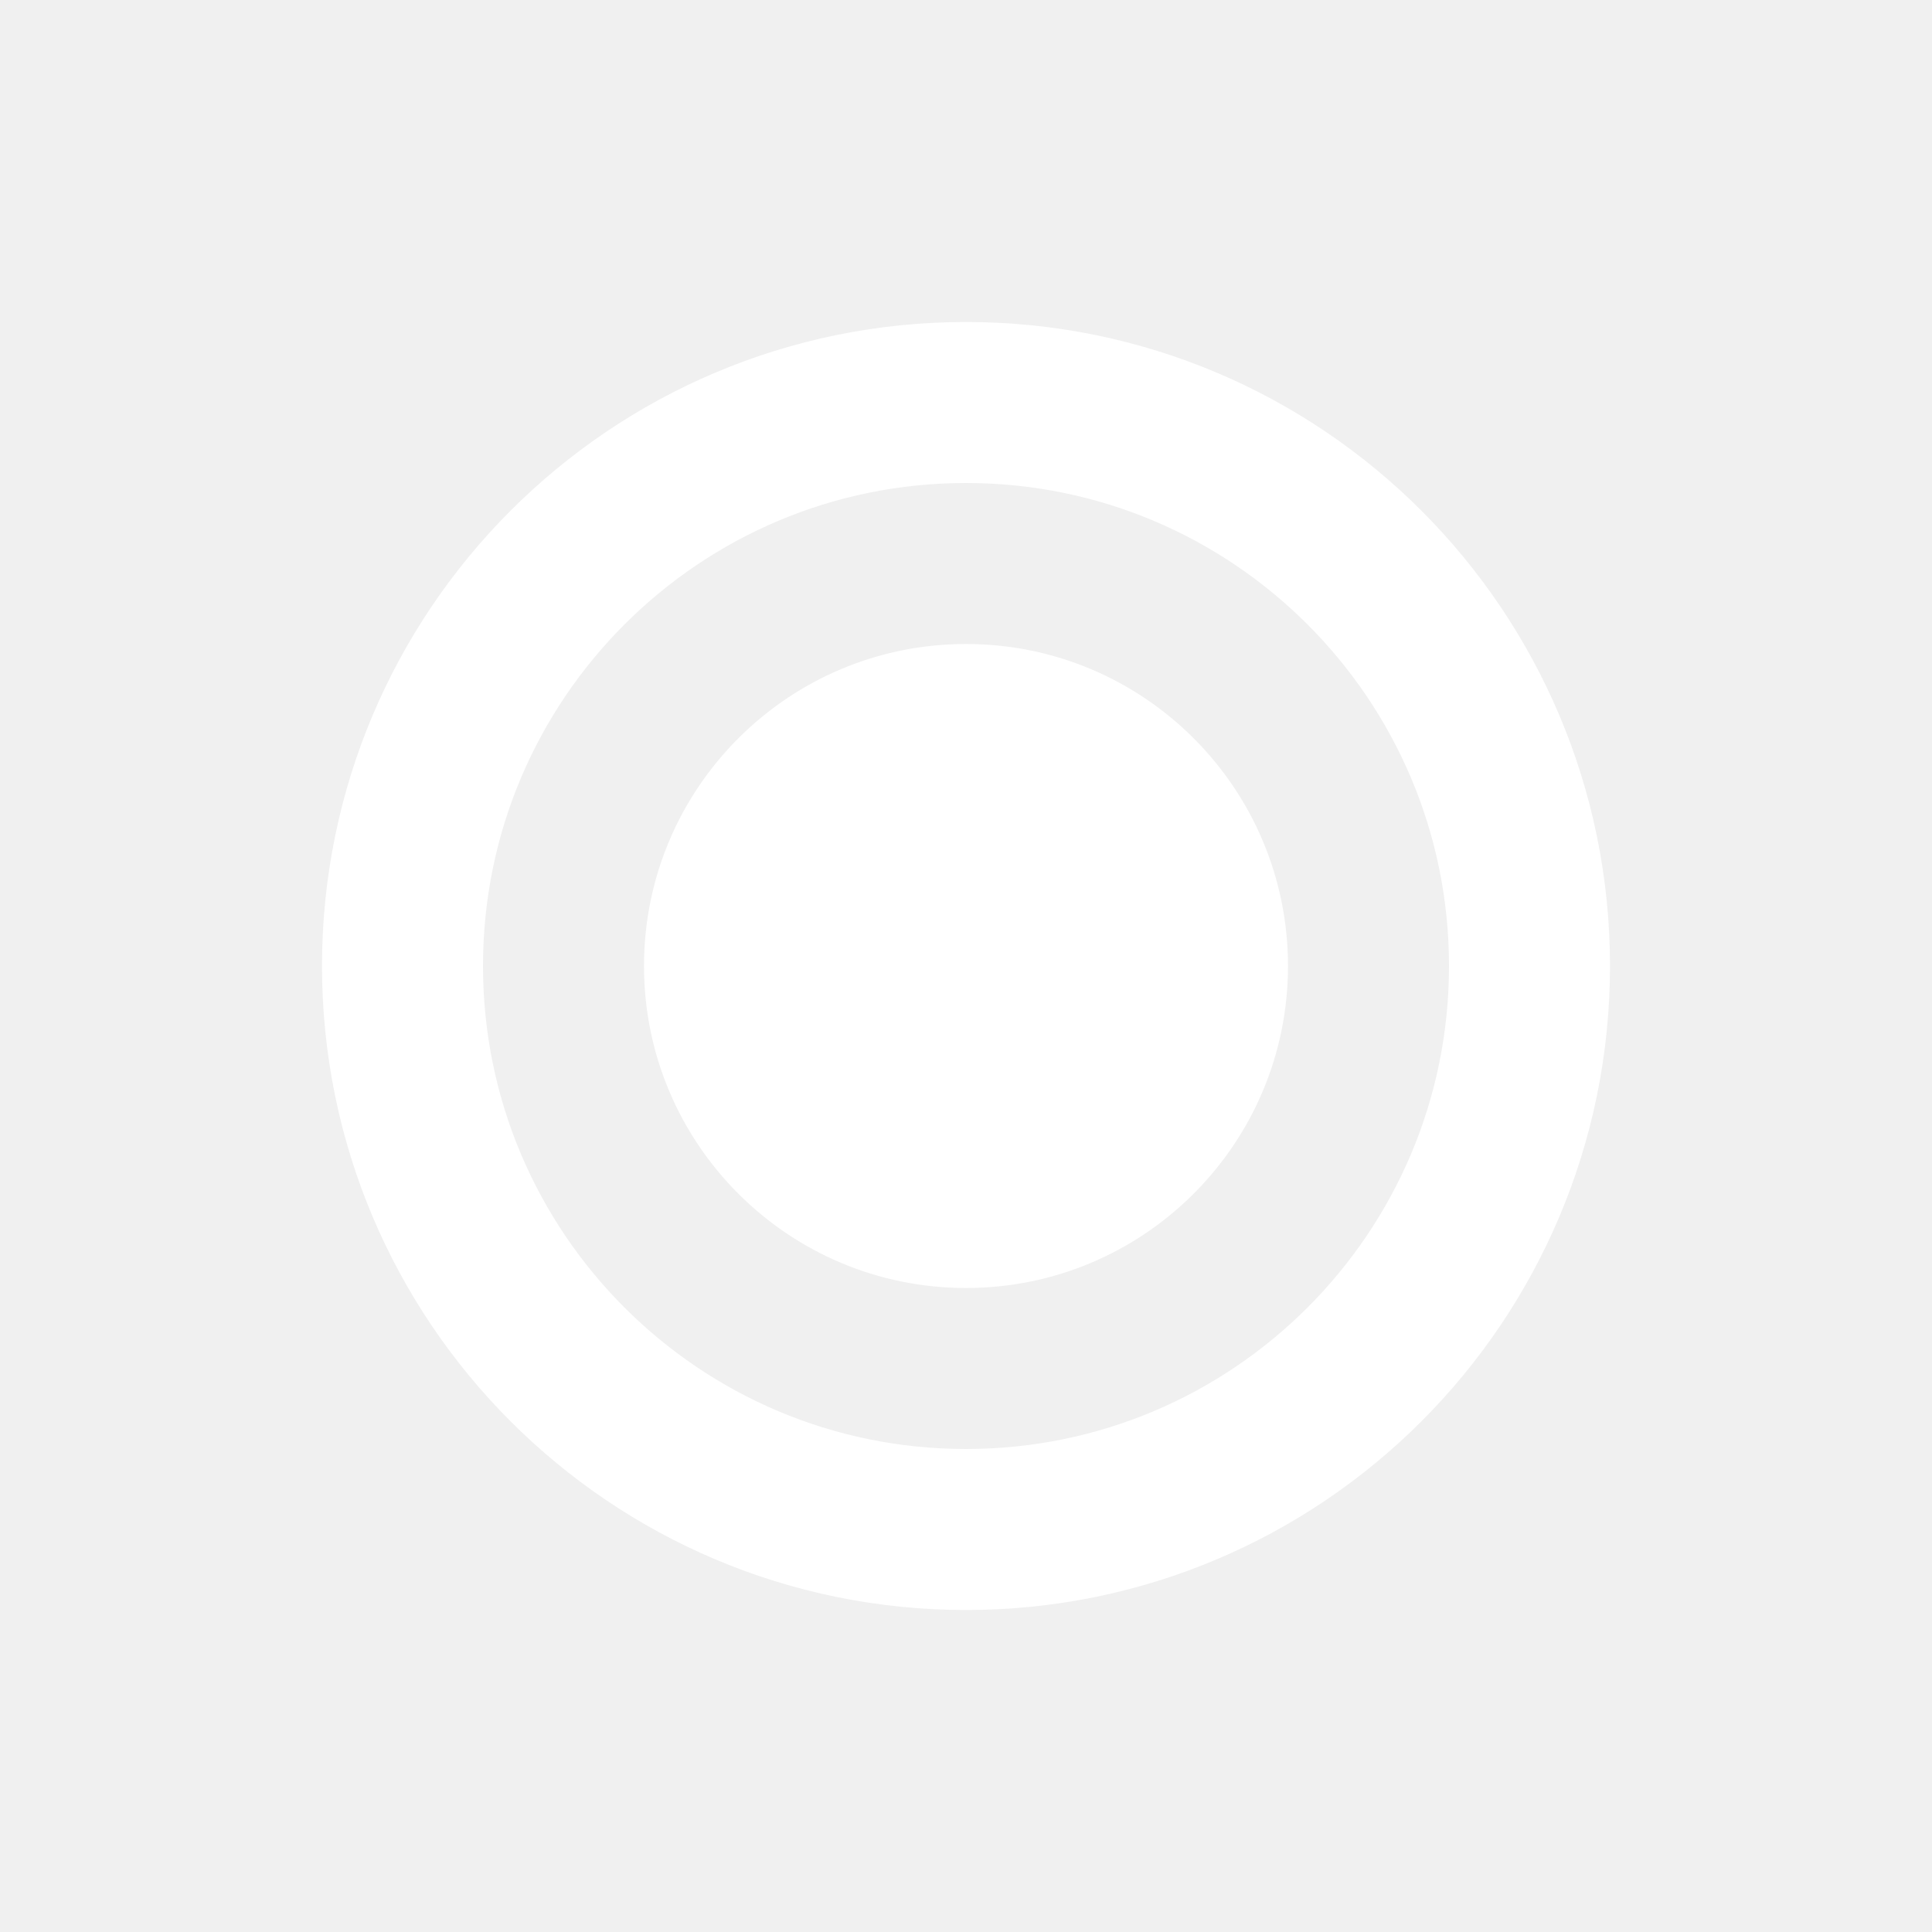
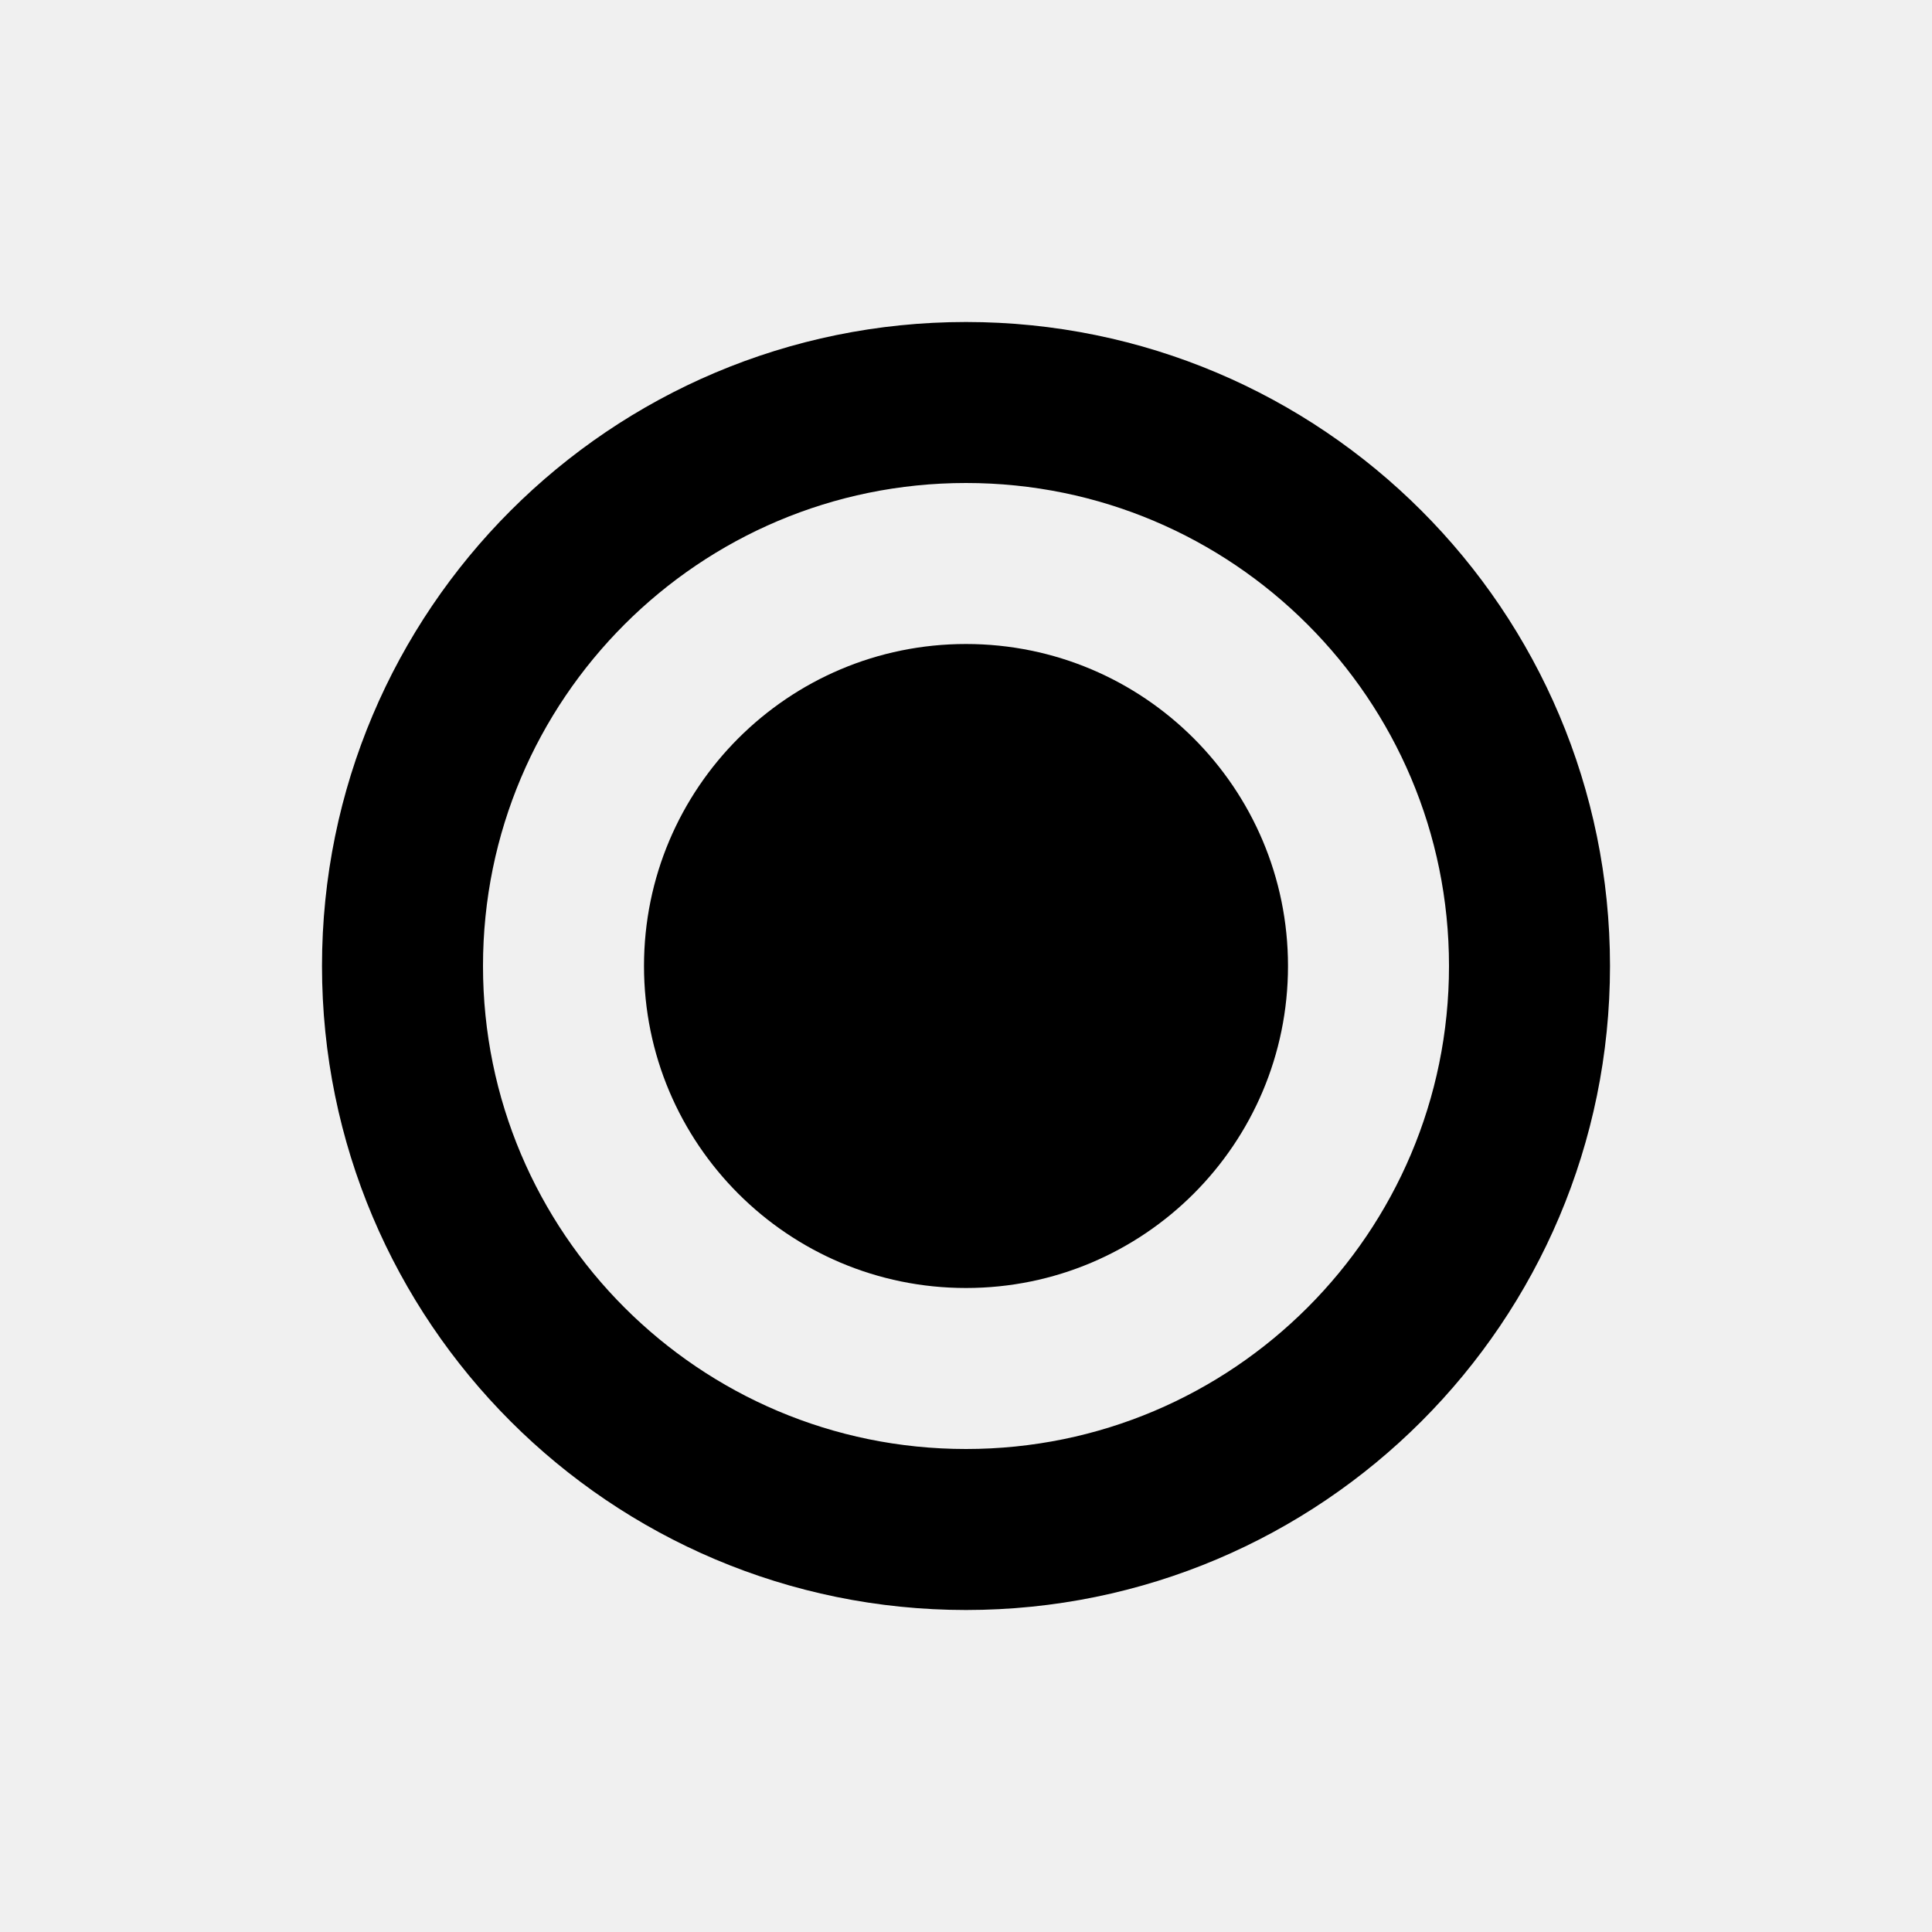
<svg xmlns="http://www.w3.org/2000/svg" viewBox="0 0 24 24" fill="none">
-   <circle cx="12" cy="12" r="7" stroke="#ffffff" stroke-width="2" />
-   <circle cx="12" cy="12" r="4" fill="#ffffff" />
+   <circle cx="12" cy="12" r="7" fill="none" stroke="#000" stroke-width="2" />
+   <circle cx="12" cy="12" r="4" fill="#000" />
</svg>
